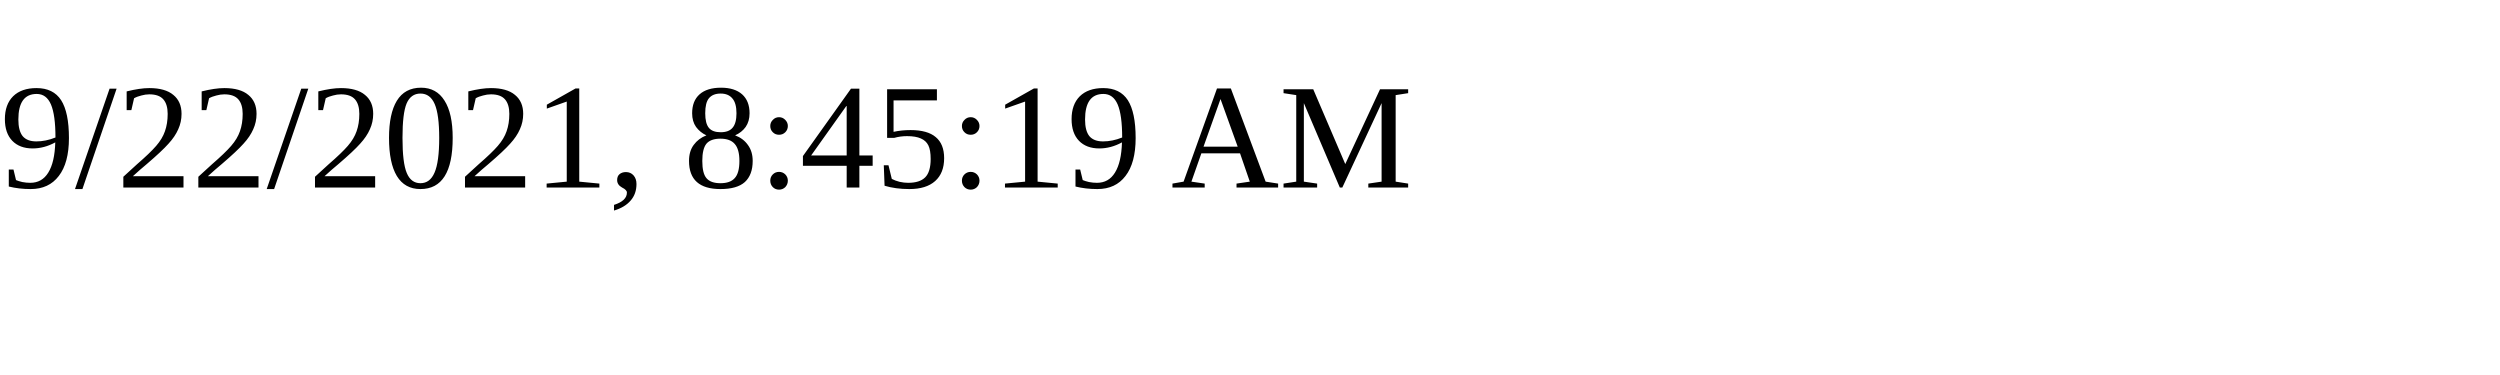
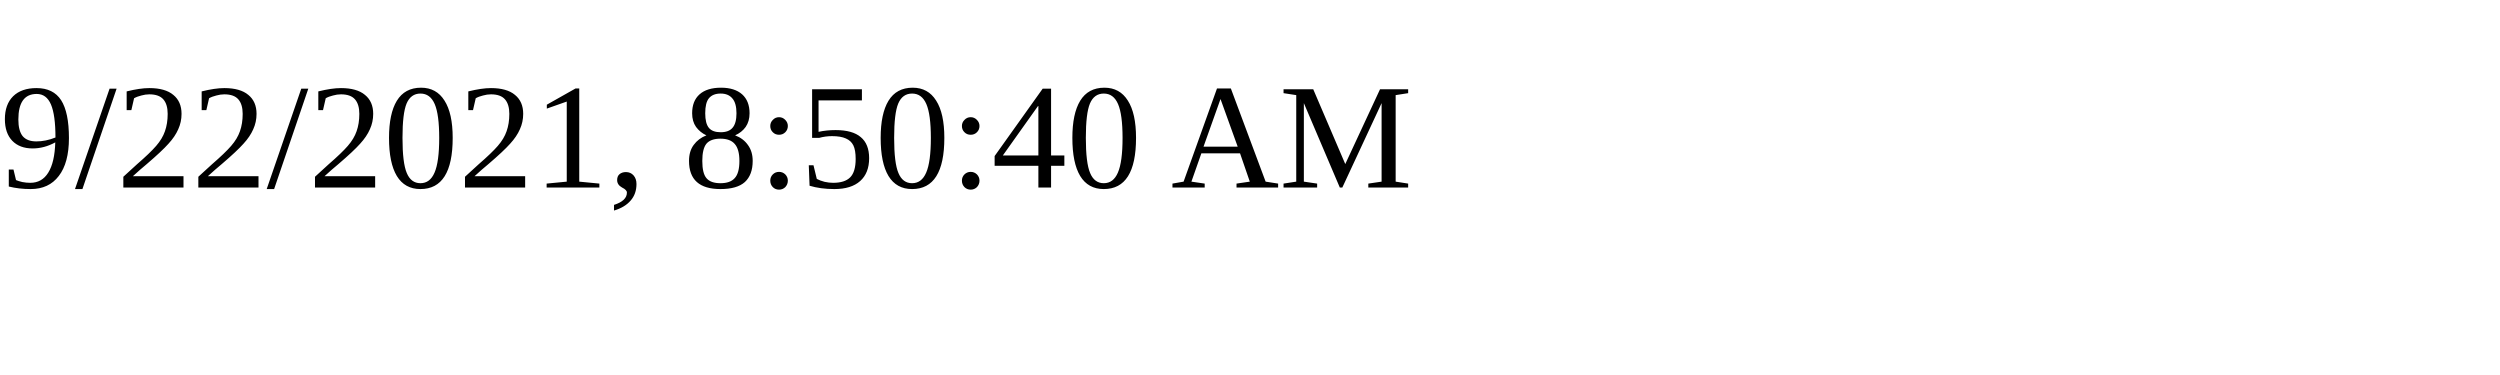
<svg xmlns="http://www.w3.org/2000/svg" height="30" width="200">
-   <text x="0" y="15">9/22/2021, 8:45:19 AM</text>
+   <text x="0" y="15">9/22/2021, 8:50:40 AM</text>
</svg>
